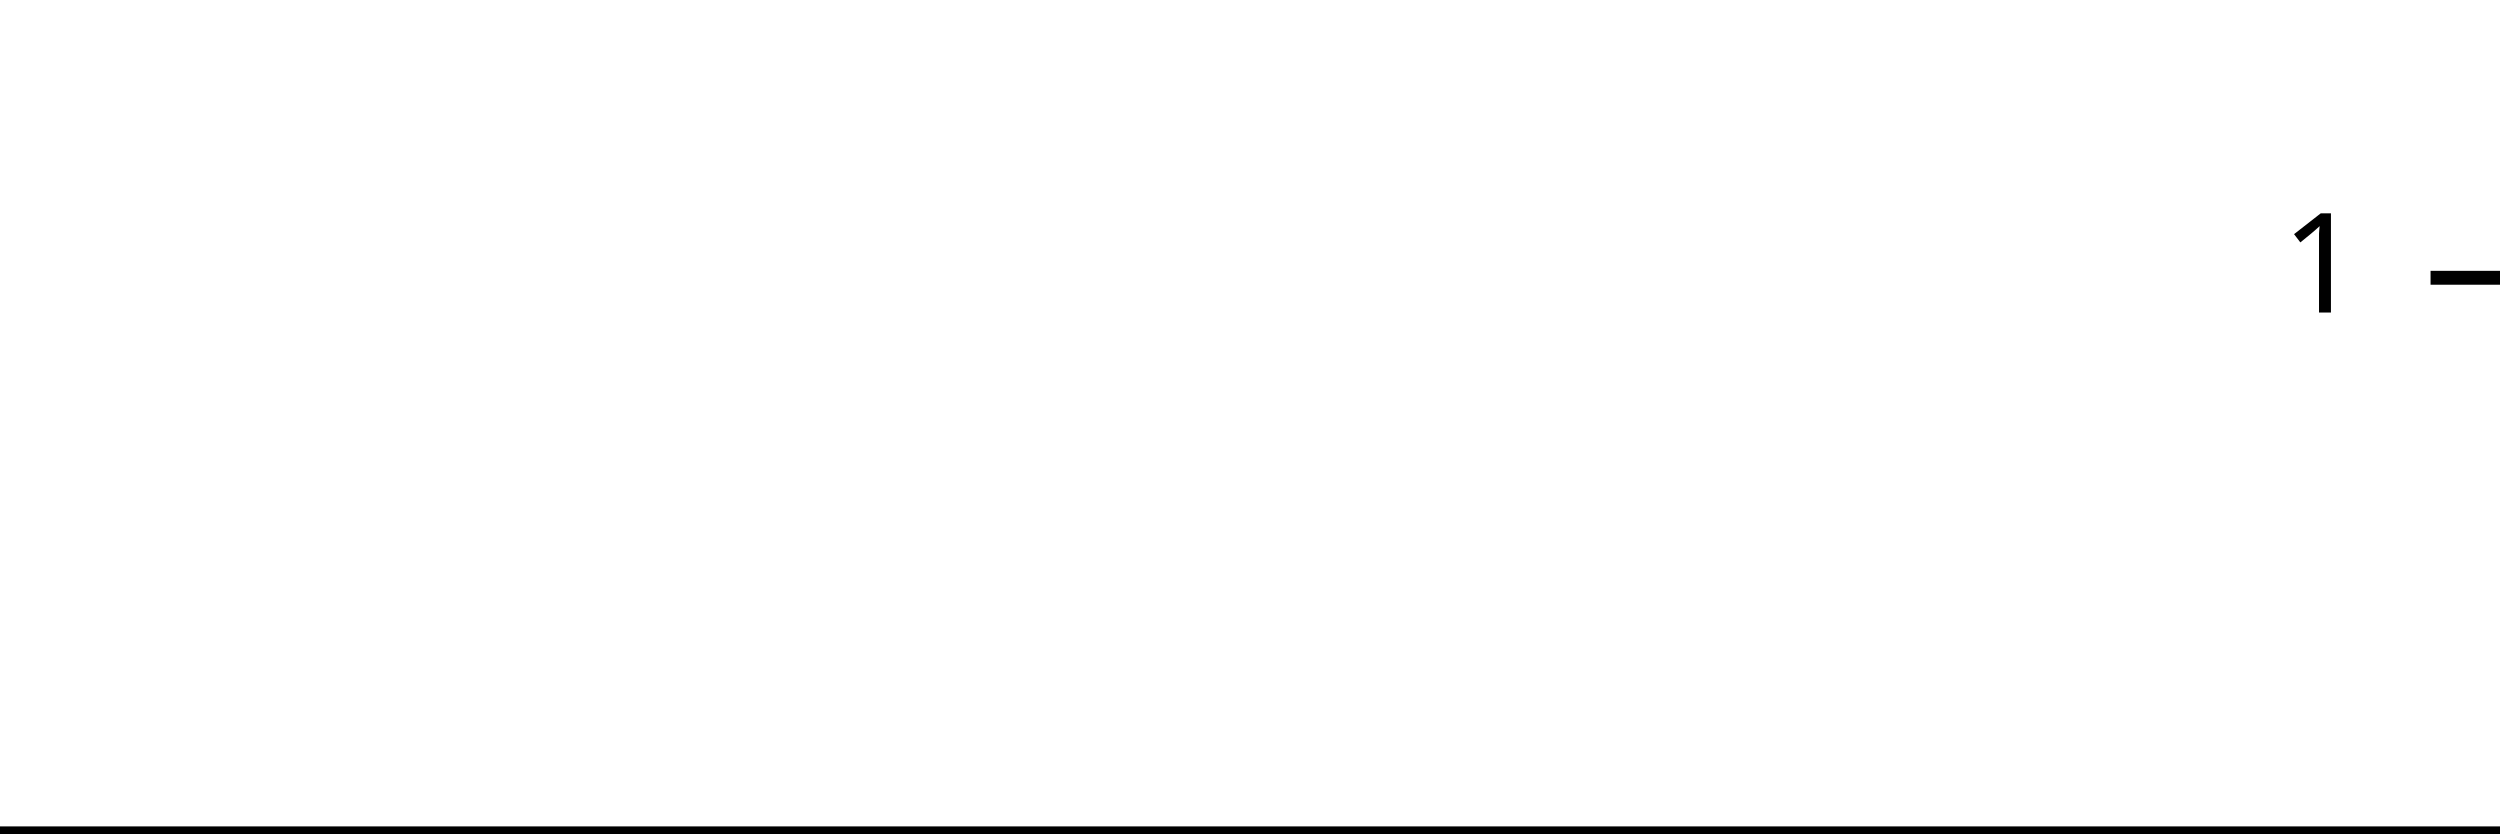
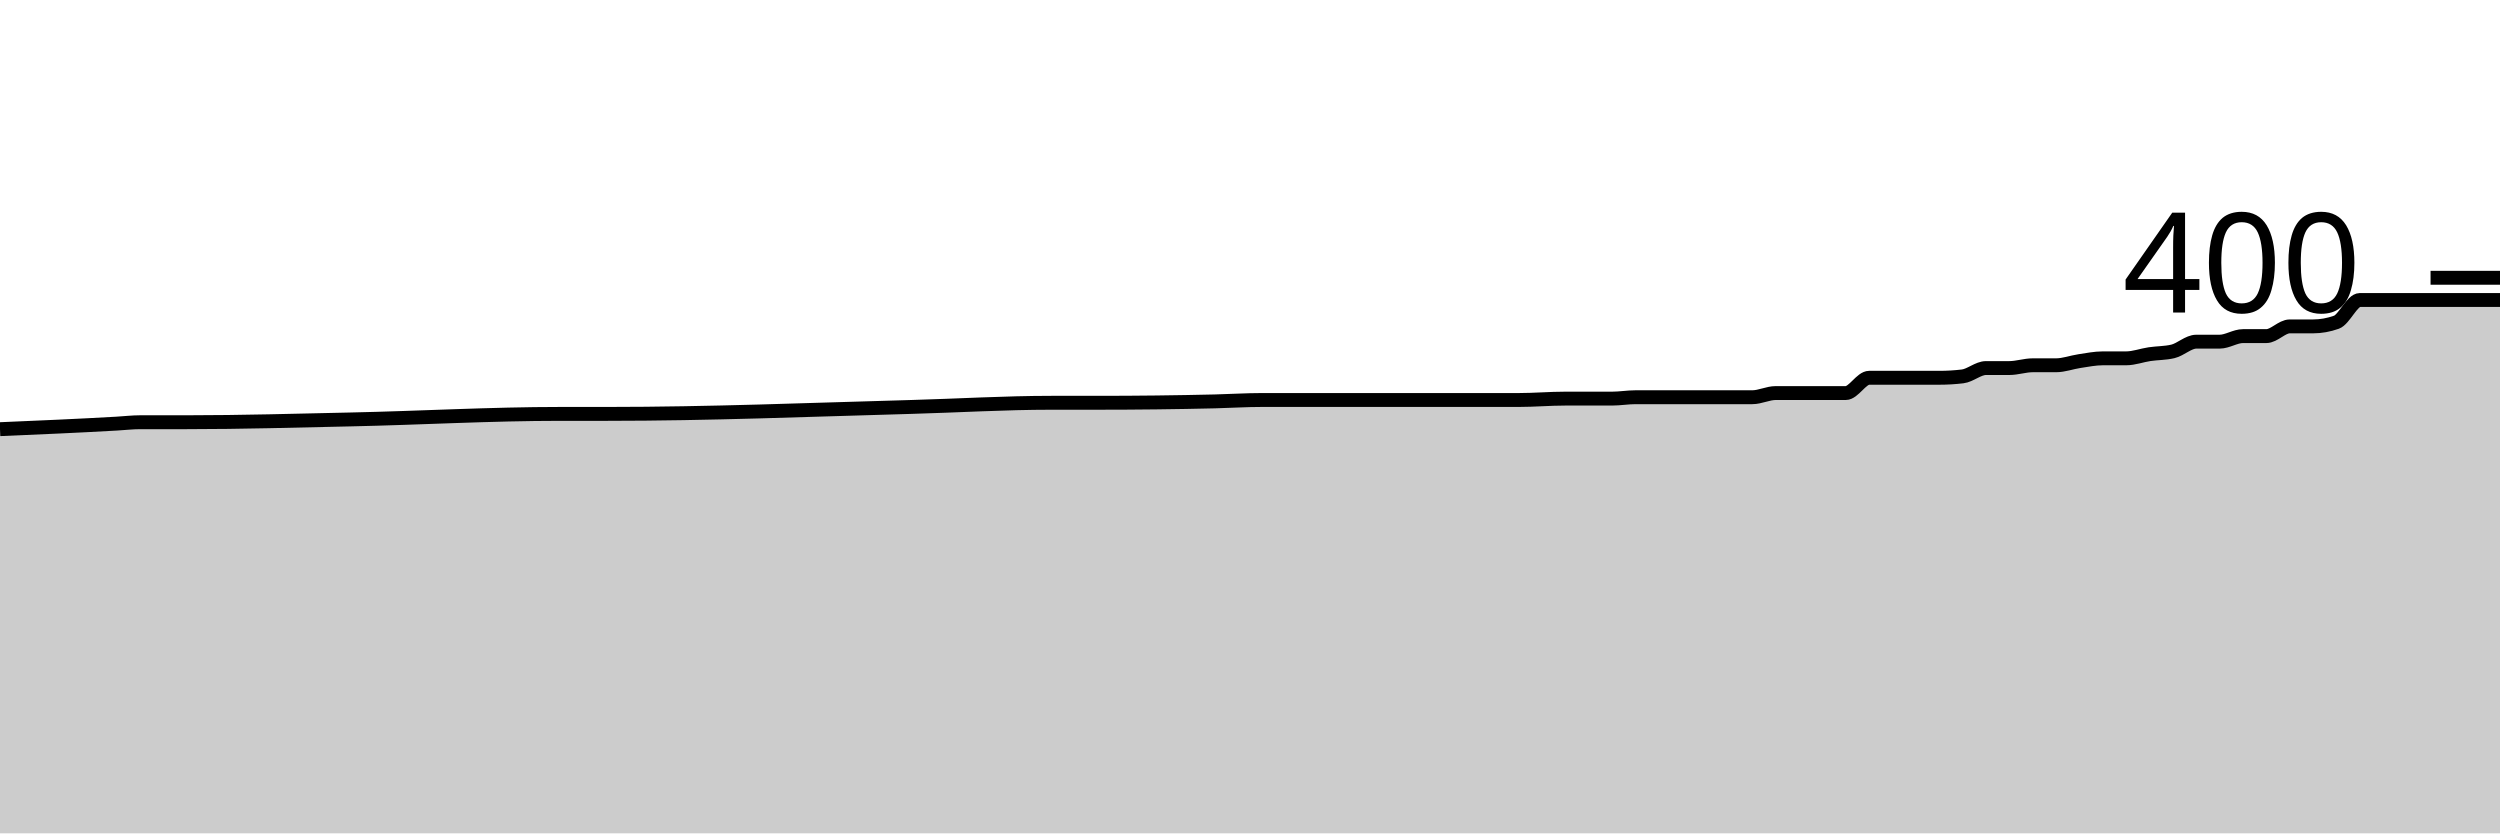
<svg xmlns="http://www.w3.org/2000/svg" viewBox="0 0 180 60">
  <g transform="translate(0,20)">
-     <path class="area" fill="rgba(0, 0, 0, 0.2)" d="M0,40C2.83,40,5.66,40,8.491,40C9.057,40,9.623,40,10.189,40C11.321,40,12.453,40,13.585,40C17.547,40,21.509,40,25.472,40C30.566,40,35.66,40,40.755,40C41.887,40,43.019,40,44.151,40C51.509,40,58.868,40,66.226,40C69.623,40,73.019,40,76.415,40C76.981,40,77.547,40,78.113,40C78.679,40,79.245,40,79.811,40C82.642,40,85.472,40,88.302,40C89.434,40,90.566,40,91.698,40C92.264,40,92.83,40,93.396,40C93.962,40,94.528,40,95.094,40C96.226,40,97.358,40,98.491,40C99.057,40,99.623,40,100.189,40C100.755,40,101.321,40,101.887,40C102.453,40,103.019,40,103.585,40C105.849,40,108.113,40,110.377,40C111.509,40,112.642,40,113.774,40C114.34,40,114.906,40,115.472,40C116.038,40,116.604,40,117.17,40C117.736,40,118.302,40,118.868,40C119.434,40,120,40,120.566,40C121.132,40,121.698,40,122.264,40C123.396,40,124.528,40,125.66,40C126.226,40,126.792,40,127.358,40C127.925,40,128.491,40,129.057,40C129.623,40,130.189,40,130.755,40C131.321,40,131.887,40,132.453,40C133.019,40,133.585,40,134.151,40C134.717,40,135.283,40,135.849,40C136.415,40,136.981,40,137.547,40C138.113,40,138.679,40,139.245,40C139.811,40,140.377,40,140.943,40C141.509,40,142.075,40,142.642,40C143.208,40,143.774,40,144.34,40C144.906,40,145.472,40,146.038,40C146.604,40,147.17,40,147.736,40C148.302,40,148.868,40,149.434,40C150,40,150.566,40,151.132,40C151.698,40,152.264,40,152.83,40C153.396,40,153.962,40,154.528,40C155.094,40,155.66,40,156.226,40C156.792,40,157.358,40,157.925,40C158.491,40,159.057,40,159.623,40C160.189,40,160.755,40,161.321,40C161.887,40,162.453,40,163.019,40C163.585,40,164.151,40,164.717,40C165.283,40,165.849,40,166.415,40C166.981,40,167.547,40,168.113,40C168.679,40,169.245,40,169.811,40C170.377,40,170.943,40,171.509,40C172.075,40,172.642,40,173.208,40C173.774,40,174.34,40,174.906,40C175.472,40,176.038,40,176.604,40C177.17,40,177.736,40,178.302,40C178.868,40,179.434,40,180,40L180,40C179.434,40,178.868,40,178.302,40C177.736,40,177.17,40,176.604,40C176.038,40,175.472,40,174.906,40C174.34,40,173.774,40,173.208,40C172.642,40,172.075,40,171.509,40C170.943,40,170.377,40,169.811,40C169.245,40,168.679,40,168.113,40C167.547,40,166.981,40,166.415,40C165.849,40,165.283,40,164.717,40C164.151,40,163.585,40,163.019,40C162.453,40,161.887,40,161.321,40C160.755,40,160.189,40,159.623,40C159.057,40,158.491,40,157.925,40C157.358,40,156.792,40,156.226,40C155.66,40,155.094,40,154.528,40C153.962,40,153.396,40,152.83,40C152.264,40,151.698,40,151.132,40C150.566,40,150,40,149.434,40C148.868,40,148.302,40,147.736,40C147.17,40,146.604,40,146.038,40C145.472,40,144.906,40,144.34,40C143.774,40,143.208,40,142.642,40C142.075,40,141.509,40,140.943,40C140.377,40,139.811,40,139.245,40C138.679,40,138.113,40,137.547,40C136.981,40,136.415,40,135.849,40C135.283,40,134.717,40,134.151,40C133.585,40,133.019,40,132.453,40C131.887,40,131.321,40,130.755,40C130.189,40,129.623,40,129.057,40C128.491,40,127.925,40,127.358,40C126.792,40,126.226,40,125.66,40C124.528,40,123.396,40,122.264,40C121.698,40,121.132,40,120.566,40C120,40,119.434,40,118.868,40C118.302,40,117.736,40,117.17,40C116.604,40,116.038,40,115.472,40C114.906,40,114.34,40,113.774,40C112.642,40,111.509,40,110.377,40C108.113,40,105.849,40,103.585,40C103.019,40,102.453,40,101.887,40C101.321,40,100.755,40,100.189,40C99.623,40,99.057,40,98.491,40C97.358,40,96.226,40,95.094,40C94.528,40,93.962,40,93.396,40C92.83,40,92.264,40,91.698,40C90.566,40,89.434,40,88.302,40C85.472,40,82.642,40,79.811,40C79.245,40,78.679,40,78.113,40C77.547,40,76.981,40,76.415,40C73.019,40,69.623,40,66.226,40C58.868,40,51.509,40,44.151,40C43.019,40,41.887,40,40.755,40C35.66,40,30.566,40,25.472,40C21.509,40,17.547,40,13.585,40C12.453,40,11.321,40,10.189,40C9.623,40,9.057,40,8.491,40C5.66,40,2.83,40,0,40Z" />
-     <path class="line" stroke="black" fill="none" d="M0,40C2.83,40,5.66,40,8.491,40C9.057,40,9.623,40,10.189,40C11.321,40,12.453,40,13.585,40C17.547,40,21.509,40,25.472,40C30.566,40,35.66,40,40.755,40C41.887,40,43.019,40,44.151,40C51.509,40,58.868,40,66.226,40C69.623,40,73.019,40,76.415,40C76.981,40,77.547,40,78.113,40C78.679,40,79.245,40,79.811,40C82.642,40,85.472,40,88.302,40C89.434,40,90.566,40,91.698,40C92.264,40,92.83,40,93.396,40C93.962,40,94.528,40,95.094,40C96.226,40,97.358,40,98.491,40C99.057,40,99.623,40,100.189,40C100.755,40,101.321,40,101.887,40C102.453,40,103.019,40,103.585,40C105.849,40,108.113,40,110.377,40C111.509,40,112.642,40,113.774,40C114.34,40,114.906,40,115.472,40C116.038,40,116.604,40,117.17,40C117.736,40,118.302,40,118.868,40C119.434,40,120,40,120.566,40C121.132,40,121.698,40,122.264,40C123.396,40,124.528,40,125.66,40C126.226,40,126.792,40,127.358,40C127.925,40,128.491,40,129.057,40C129.623,40,130.189,40,130.755,40C131.321,40,131.887,40,132.453,40C133.019,40,133.585,40,134.151,40C134.717,40,135.283,40,135.849,40C136.415,40,136.981,40,137.547,40C138.113,40,138.679,40,139.245,40C139.811,40,140.377,40,140.943,40C141.509,40,142.075,40,142.642,40C143.208,40,143.774,40,144.34,40C144.906,40,145.472,40,146.038,40C146.604,40,147.17,40,147.736,40C148.302,40,148.868,40,149.434,40C150,40,150.566,40,151.132,40C151.698,40,152.264,40,152.83,40C153.396,40,153.962,40,154.528,40C155.094,40,155.66,40,156.226,40C156.792,40,157.358,40,157.925,40C158.491,40,159.057,40,159.623,40C160.189,40,160.755,40,161.321,40C161.887,40,162.453,40,163.019,40C163.585,40,164.151,40,164.717,40C165.283,40,165.849,40,166.415,40C166.981,40,167.547,40,168.113,40C168.679,40,169.245,40,169.811,40C170.377,40,170.943,40,171.509,40C172.075,40,172.642,40,173.208,40C173.774,40,174.34,40,174.906,40C175.472,40,176.038,40,176.604,40C177.17,40,177.736,40,178.302,40C178.868,40,179.434,40,180,40" />
+     <path class="area" fill="rgba(0, 0, 0, 0.2)" d="M0,10.9C2.804,10.781,5.607,10.661,8.411,10.5C8.972,10.468,9.533,10.4,10.093,10.4C11.215,10.4,12.336,10.4,13.458,10.4C17.383,10.4,21.308,10.283,25.234,10.2C30.28,10.093,35.327,9.8,40.374,9.8C41.495,9.8,42.617,9.8,43.738,9.8C51.028,9.8,58.318,9.501,65.607,9.3C68.972,9.207,72.336,9,75.701,9C76.262,9,76.822,9,77.383,9C77.944,9,78.505,9,79.065,9C81.869,9,84.673,8.967,87.477,8.9C88.598,8.873,89.72,8.8,90.841,8.8C91.402,8.8,91.963,8.8,92.523,8.8C93.084,8.8,93.645,8.8,94.206,8.8C95.327,8.8,96.449,8.8,97.57,8.8C98.131,8.8,98.692,8.8,99.252,8.8C99.813,8.8,100.374,8.8,100.935,8.8C101.495,8.8,102.056,8.8,102.617,8.8C104.86,8.8,107.103,8.8,109.346,8.8C110.467,8.8,111.589,8.7,112.71,8.7C113.271,8.7,113.832,8.7,114.393,8.7C114.953,8.7,115.514,8.7,116.075,8.7C116.636,8.7,117.196,8.6,117.757,8.6C118.318,8.6,118.879,8.6,119.439,8.6C120,8.6,120.561,8.6,121.121,8.6C122.243,8.6,123.364,8.6,124.486,8.6C125.047,8.6,125.607,8.6,126.168,8.6C126.729,8.6,127.29,8.3,127.85,8.3C128.411,8.3,128.972,8.3,129.533,8.3C130.093,8.3,130.654,8.3,131.215,8.3C131.776,8.3,132.336,8.3,132.897,8.3C133.458,8.3,134.019,7.2,134.579,7.2C135.14,7.2,135.701,7.2,136.262,7.2C136.822,7.2,137.383,7.2,137.944,7.2C138.505,7.2,139.065,7.2,139.626,7.2C140.187,7.2,140.748,7.167,141.308,7.1C141.869,7.033,142.43,6.5,142.991,6.5C143.551,6.5,144.112,6.5,144.673,6.5C145.234,6.5,145.794,6.3,146.355,6.3C146.916,6.3,147.477,6.3,148.037,6.3C148.598,6.3,149.159,6.083,149.72,6C150.28,5.917,150.841,5.8,151.402,5.8C151.963,5.8,152.523,5.8,153.084,5.8C153.645,5.8,154.206,5.583,154.766,5.5C155.327,5.417,155.888,5.433,156.449,5.3C157.009,5.167,157.57,4.6,158.131,4.6C158.692,4.6,159.252,4.6,159.813,4.6C160.374,4.6,160.935,4.2,161.495,4.2C162.056,4.2,162.617,4.2,163.178,4.2C163.738,4.2,164.299,3.5,164.86,3.5C165.421,3.5,165.981,3.5,166.542,3.5C167.103,3.5,167.664,3.4,168.224,3.2C168.785,3,169.346,1.6,169.907,1.6C170.467,1.6,171.028,1.6,171.589,1.6C172.15,1.6,172.71,1.6,173.271,1.6C173.832,1.6,174.393,1.6,174.953,1.6C175.514,1.6,176.075,1.6,176.636,1.6C177.196,1.6,177.757,1.6,178.318,1.6C178.879,1.6,179.439,1.6,180,1.6L180,40C179.439,40,178.879,40,178.318,40C177.757,40,177.196,40,176.636,40C176.075,40,175.514,40,174.953,40C174.393,40,173.832,40,173.271,40C172.71,40,172.15,40,171.589,40C171.028,40,170.467,40,169.907,40C169.346,40,168.785,40,168.224,40C167.664,40,167.103,40,166.542,40C165.981,40,165.421,40,164.86,40C164.299,40,163.738,40,163.178,40C162.617,40,162.056,40,161.495,40C160.935,40,160.374,40,159.813,40C159.252,40,158.692,40,158.131,40C157.57,40,157.009,40,156.449,40C155.888,40,155.327,40,154.766,40C154.206,40,153.645,40,153.084,40C152.523,40,151.963,40,151.402,40C150.841,40,150.28,40,149.72,40C149.159,40,148.598,40,148.037,40C147.477,40,146.916,40,146.355,40C145.794,40,145.234,40,144.673,40C144.112,40,143.551,40,142.991,40C142.43,40,141.869,40,141.308,40C140.748,40,140.187,40,139.626,40C139.065,40,138.505,40,137.944,40C137.383,40,136.822,40,136.262,40C135.701,40,135.14,40,134.579,40C134.019,40,133.458,40,132.897,40C132.336,40,131.776,40,131.215,40C130.654,40,130.093,40,129.533,40C128.972,40,128.411,40,127.85,40C127.29,40,126.729,40,126.168,40C125.607,40,125.047,40,124.486,40C123.364,40,122.243,40,121.121,40C120.561,40,120,40,119.439,40C118.879,40,118.318,40,117.757,40C117.196,40,116.636,40,116.075,40C115.514,40,114.953,40,114.393,40C113.832,40,113.271,40,112.71,40C111.589,40,110.467,40,109.346,40C107.103,40,104.86,40,102.617,40C102.056,40,101.495,40,100.935,40C100.374,40,99.813,40,99.252,40C98.692,40,98.131,40,97.57,40C96.449,40,95.327,40,94.206,40C93.645,40,93.084,40,92.523,40C91.963,40,91.402,40,90.841,40C89.72,40,88.598,40,87.477,40C84.673,40,81.869,40,79.065,40C78.505,40,77.944,40,77.383,40C76.822,40,76.262,40,75.701,40C72.336,40,68.972,40,65.607,40C58.318,40,51.028,40,43.738,40C42.617,40,41.495,40,40.374,40C35.327,40,30.28,40,25.234,40C21.308,40,17.383,40,13.458,40C12.336,40,11.215,40,10.093,40C9.533,40,8.972,40,8.411,40C5.607,40,2.804,40,0,40Z" />
+     <path class="line" stroke="black" fill="none" d="M0,10.9C2.804,10.781,5.607,10.661,8.411,10.5C8.972,10.468,9.533,10.4,10.093,10.4C11.215,10.4,12.336,10.4,13.458,10.4C17.383,10.4,21.308,10.283,25.234,10.2C30.28,10.093,35.327,9.8,40.374,9.8C41.495,9.8,42.617,9.8,43.738,9.8C51.028,9.8,58.318,9.501,65.607,9.3C68.972,9.207,72.336,9,75.701,9C76.262,9,76.822,9,77.383,9C77.944,9,78.505,9,79.065,9C81.869,9,84.673,8.967,87.477,8.9C88.598,8.873,89.72,8.8,90.841,8.8C91.402,8.8,91.963,8.8,92.523,8.8C93.084,8.8,93.645,8.8,94.206,8.8C95.327,8.8,96.449,8.8,97.57,8.8C98.131,8.8,98.692,8.8,99.252,8.8C99.813,8.8,100.374,8.8,100.935,8.8C101.495,8.8,102.056,8.8,102.617,8.8C104.86,8.8,107.103,8.8,109.346,8.8C110.467,8.8,111.589,8.7,112.71,8.7C113.271,8.7,113.832,8.7,114.393,8.7C114.953,8.7,115.514,8.7,116.075,8.7C116.636,8.7,117.196,8.6,117.757,8.6C118.318,8.6,118.879,8.6,119.439,8.6C120,8.6,120.561,8.6,121.121,8.6C122.243,8.6,123.364,8.6,124.486,8.6C125.047,8.6,125.607,8.6,126.168,8.6C126.729,8.6,127.29,8.3,127.85,8.3C128.411,8.3,128.972,8.3,129.533,8.3C130.093,8.3,130.654,8.3,131.215,8.3C131.776,8.3,132.336,8.3,132.897,8.3C133.458,8.3,134.019,7.2,134.579,7.2C135.14,7.2,135.701,7.2,136.262,7.2C136.822,7.2,137.383,7.2,137.944,7.2C138.505,7.2,139.065,7.2,139.626,7.2C140.187,7.2,140.748,7.167,141.308,7.1C141.869,7.033,142.43,6.5,142.991,6.5C143.551,6.5,144.112,6.5,144.673,6.5C145.234,6.5,145.794,6.3,146.355,6.3C146.916,6.3,147.477,6.3,148.037,6.3C148.598,6.3,149.159,6.083,149.72,6C150.28,5.917,150.841,5.8,151.402,5.8C151.963,5.8,152.523,5.8,153.084,5.8C153.645,5.8,154.206,5.583,154.766,5.5C155.327,5.417,155.888,5.433,156.449,5.3C157.009,5.167,157.57,4.6,158.131,4.6C158.692,4.6,159.252,4.6,159.813,4.6C160.374,4.6,160.935,4.2,161.495,4.2C162.056,4.2,162.617,4.2,163.178,4.2C163.738,4.2,164.299,3.5,164.86,3.5C165.421,3.5,165.981,3.5,166.542,3.5C167.103,3.5,167.664,3.4,168.224,3.2C168.785,3,169.346,1.6,169.907,1.6C170.467,1.6,171.028,1.6,171.589,1.6C172.15,1.6,172.71,1.6,173.271,1.6C173.832,1.6,174.393,1.6,174.953,1.6C175.514,1.6,176.075,1.6,176.636,1.6C177.196,1.6,177.757,1.6,178.318,1.6C178.879,1.6,179.439,1.6,180,1.6" />
    <path class="axis-ceiling" stroke-width="1" stroke="black" fill="none" d="M175,0L180,0" />
-     <text class="axis-ceiling-label" font-family="sans-serif" text-anchor="end" font-size="10px" x="170" y="2.5">1</text>
+     <text class="axis-ceiling-label" font-family="sans-serif" text-anchor="end" font-size="10px" x="170" y="2.5">400</text>
  </g>
</svg>
